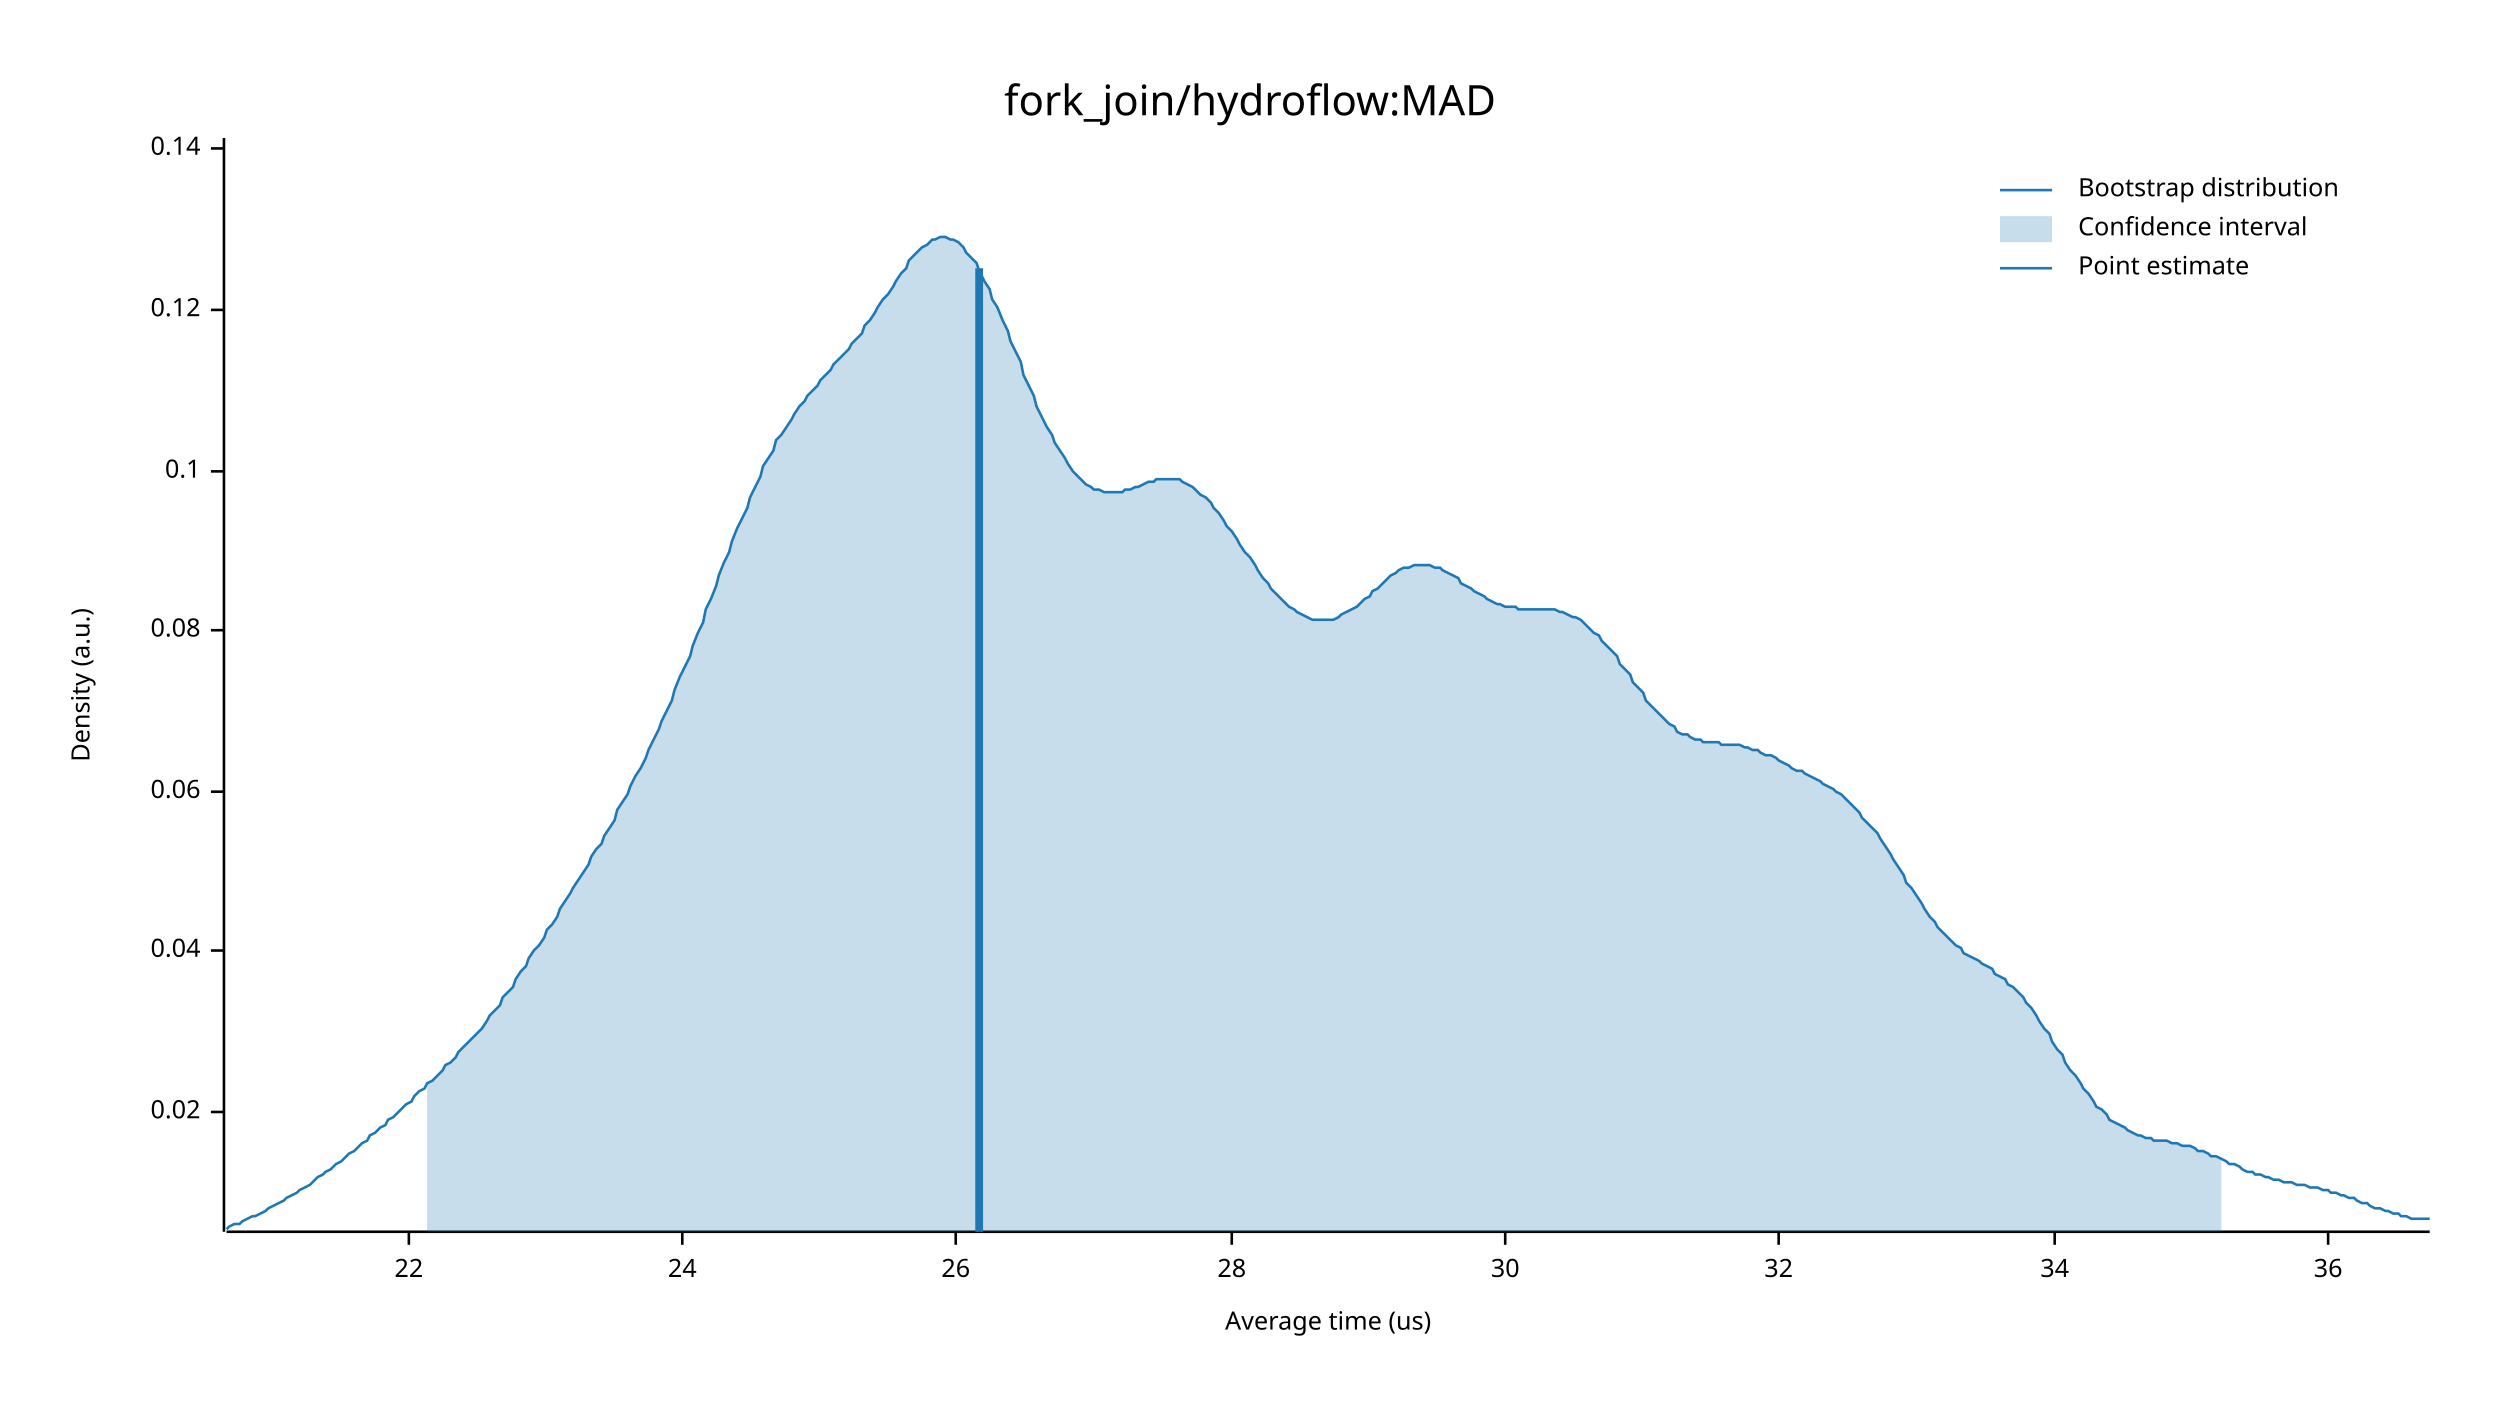
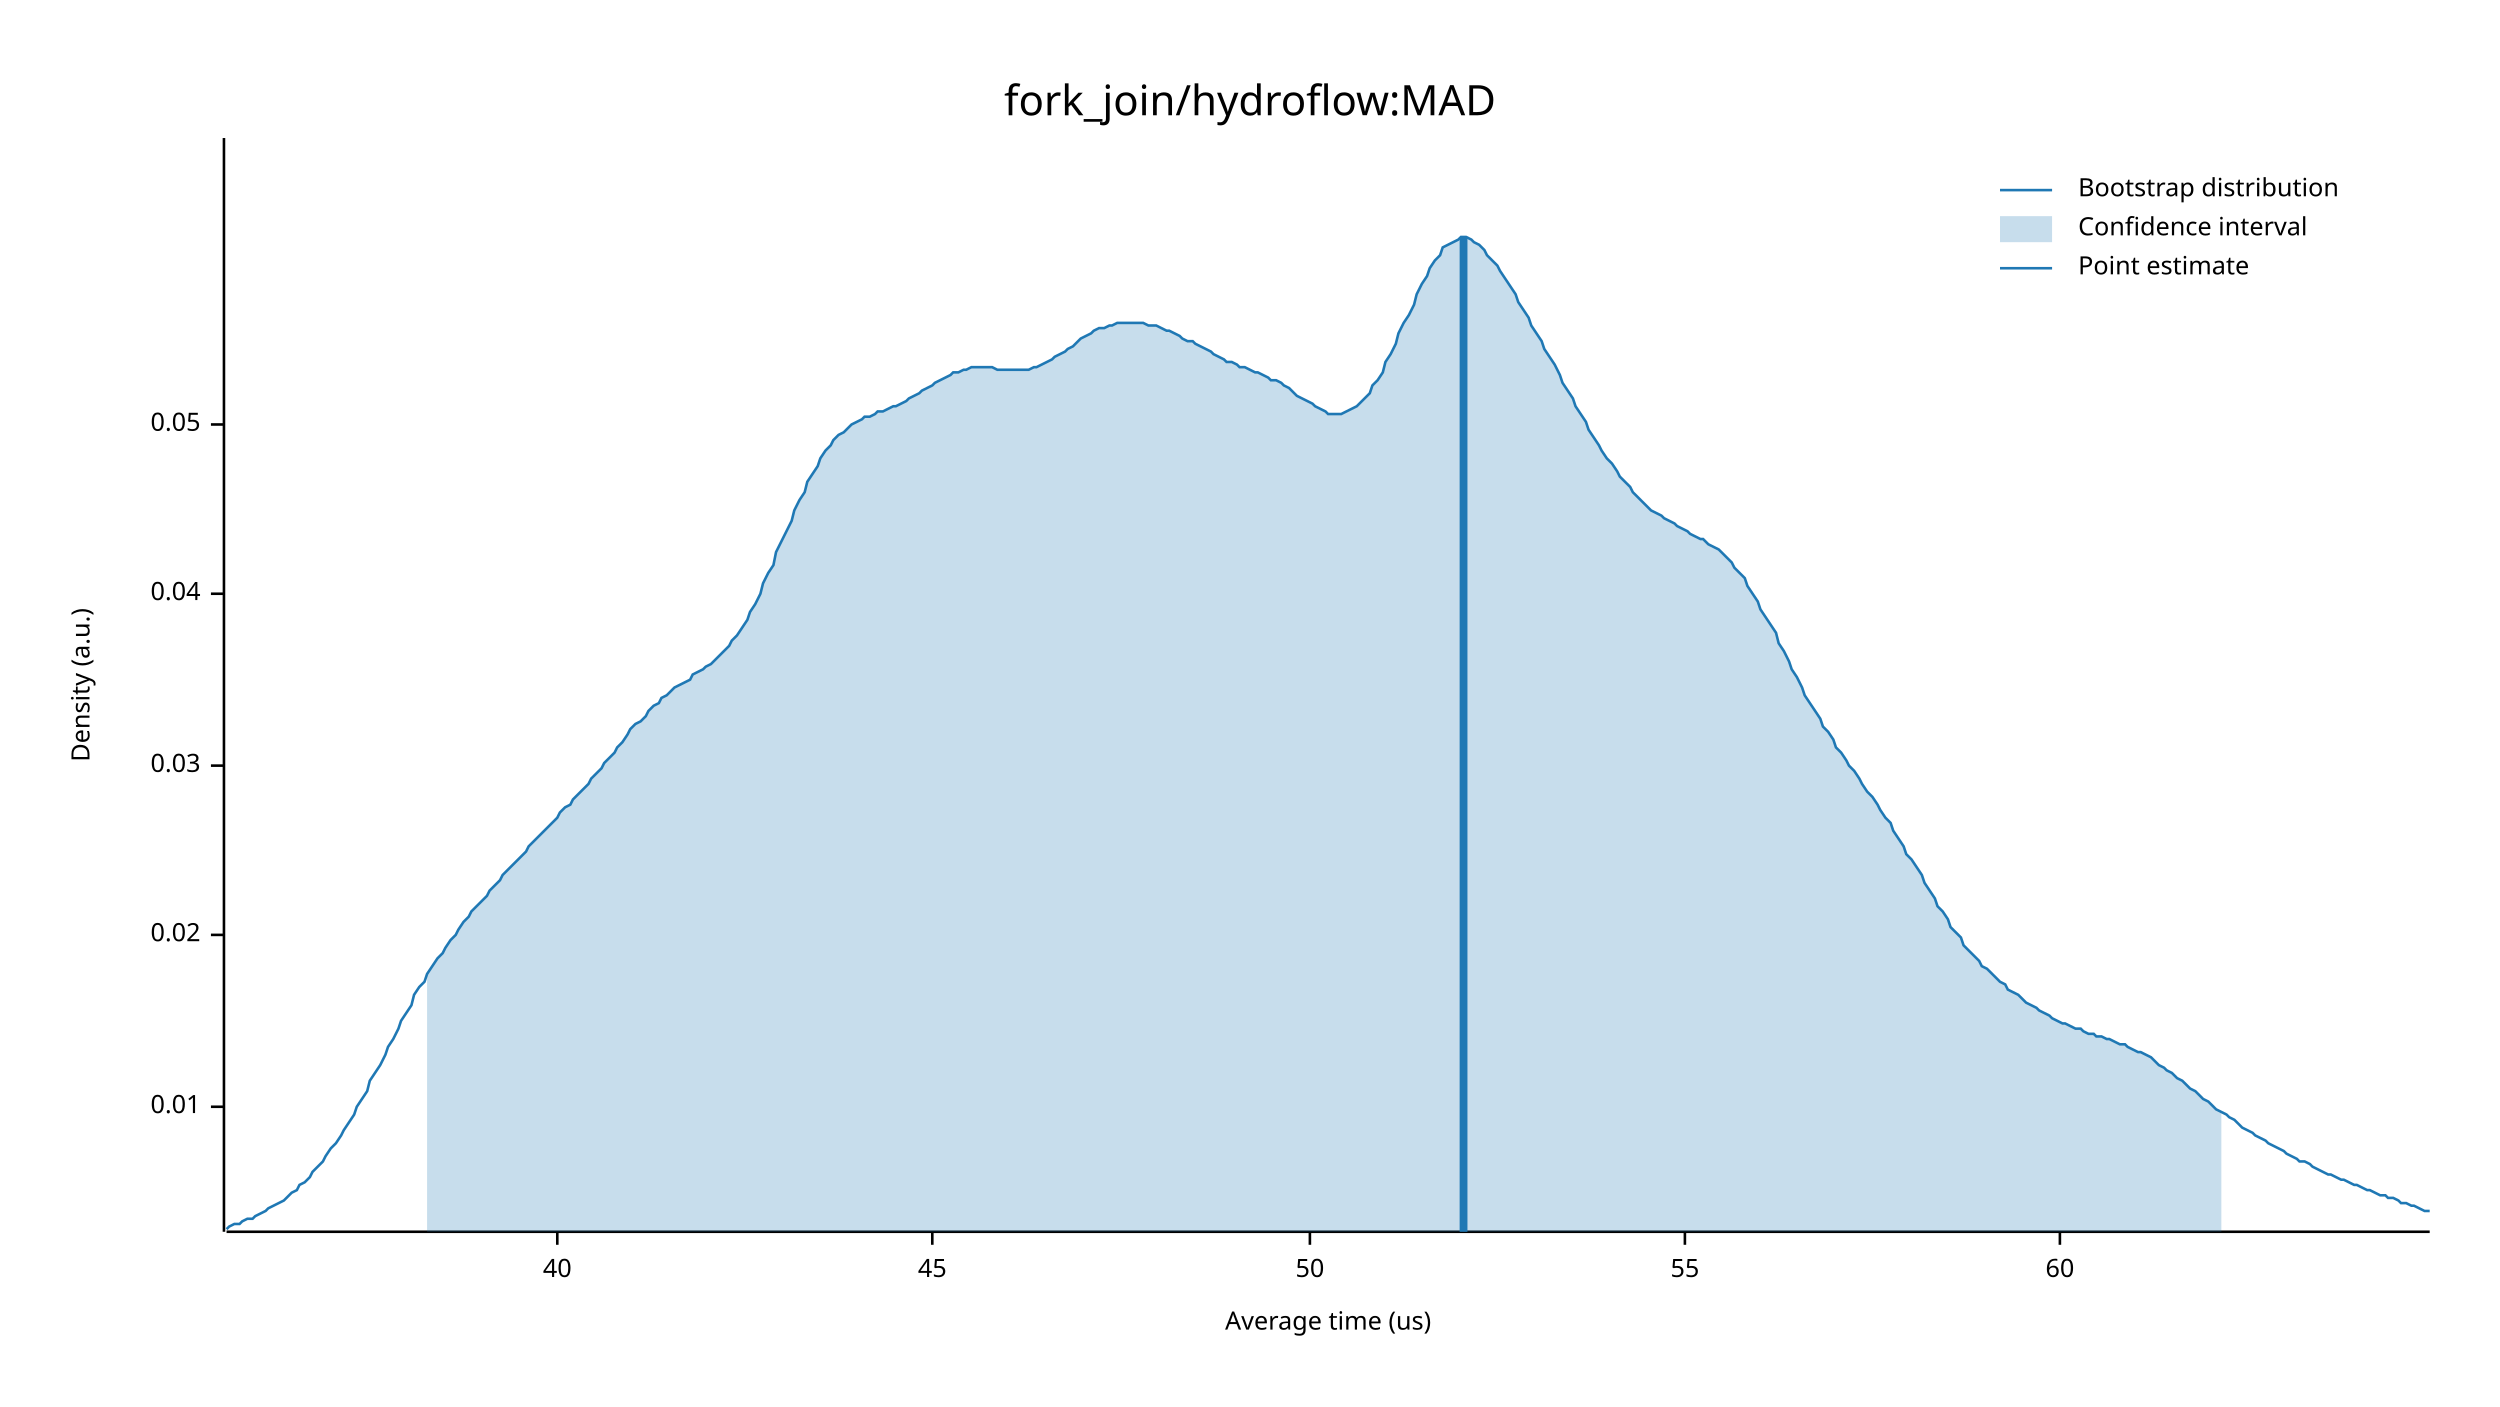
<svg xmlns="http://www.w3.org/2000/svg" width="960" height="540" viewBox="0 0 960 540">
  <text x="480" y="32" dy="0.76em" text-anchor="middle" font-family="sans-serif" font-size="16.129" opacity="1" fill="#000000">
fork_join/hydroflow:MAD
</text>
  <text x="27" y="263" dy="0.76em" text-anchor="middle" font-family="sans-serif" font-size="9.677" opacity="1" fill="#000000" transform="rotate(270, 27, 263)">
Density (a.u.)
</text>
  <text x="510" y="513" dy="-0.5ex" text-anchor="middle" font-family="sans-serif" font-size="9.677" opacity="1" fill="#000000">
Average time (us)
</text>
  <polyline fill="none" opacity="1" stroke="#000000" stroke-width="1" points="86,53 86,473 " />
-   <text x="77" y="427" dy="0.5ex" text-anchor="end" font-family="sans-serif" font-size="9.677" opacity="1" fill="#000000">
+   <text x="77" y="425" dy="0.5ex" text-anchor="end" font-family="sans-serif" font-size="9.677" opacity="1" fill="#000000">
+ 0.01
+ </text>
+   <polyline fill="none" opacity="1" stroke="#000000" stroke-width="1" points="81,425 86,425 " />
+   <text x="77" y="359" dy="0.5ex" text-anchor="end" font-family="sans-serif" font-size="9.677" opacity="1" fill="#000000">
0.02
</text>
-   <polyline fill="none" opacity="1" stroke="#000000" stroke-width="1" points="81,427 86,427 " />
-   <text x="77" y="365" dy="0.5ex" text-anchor="end" font-family="sans-serif" font-size="9.677" opacity="1" fill="#000000">
+   <polyline fill="none" opacity="1" stroke="#000000" stroke-width="1" points="81,359 86,359 " />
+   <text x="77" y="294" dy="0.5ex" text-anchor="end" font-family="sans-serif" font-size="9.677" opacity="1" fill="#000000">
+ 0.03
+ </text>
+   <polyline fill="none" opacity="1" stroke="#000000" stroke-width="1" points="81,294 86,294 " />
+   <text x="77" y="228" dy="0.5ex" text-anchor="end" font-family="sans-serif" font-size="9.677" opacity="1" fill="#000000">
0.04
</text>
-   <polyline fill="none" opacity="1" stroke="#000000" stroke-width="1" points="81,365 86,365 " />
-   <text x="77" y="304" dy="0.5ex" text-anchor="end" font-family="sans-serif" font-size="9.677" opacity="1" fill="#000000">
- 0.06
+   <polyline fill="none" opacity="1" stroke="#000000" stroke-width="1" points="81,228 86,228 " />
+   <text x="77" y="163" dy="0.5ex" text-anchor="end" font-family="sans-serif" font-size="9.677" opacity="1" fill="#000000">
+ 0.05
</text>
-   <polyline fill="none" opacity="1" stroke="#000000" stroke-width="1" points="81,304 86,304 " />
-   <text x="77" y="242" dy="0.5ex" text-anchor="end" font-family="sans-serif" font-size="9.677" opacity="1" fill="#000000">
- 0.08
+   <polyline fill="none" opacity="1" stroke="#000000" stroke-width="1" points="81,163 86,163 " />
+   <polyline fill="none" opacity="1" stroke="#000000" stroke-width="1" points="87,473 933,473 " />
+   <text x="214" y="483" dy="0.76em" text-anchor="middle" font-family="sans-serif" font-size="9.677" opacity="1" fill="#000000">
+ 40
</text>
-   <polyline fill="none" opacity="1" stroke="#000000" stroke-width="1" points="81,242 86,242 " />
-   <text x="77" y="181" dy="0.5ex" text-anchor="end" font-family="sans-serif" font-size="9.677" opacity="1" fill="#000000">
- 0.1
+   <polyline fill="none" opacity="1" stroke="#000000" stroke-width="1" points="214,473 214,478 " />
+   <text x="358" y="483" dy="0.76em" text-anchor="middle" font-family="sans-serif" font-size="9.677" opacity="1" fill="#000000">
+ 45
</text>
-   <polyline fill="none" opacity="1" stroke="#000000" stroke-width="1" points="81,181 86,181 " />
-   <text x="77" y="119" dy="0.5ex" text-anchor="end" font-family="sans-serif" font-size="9.677" opacity="1" fill="#000000">
- 0.12
+   <polyline fill="none" opacity="1" stroke="#000000" stroke-width="1" points="358,473 358,478 " />
+   <text x="503" y="483" dy="0.76em" text-anchor="middle" font-family="sans-serif" font-size="9.677" opacity="1" fill="#000000">
+ 50
</text>
-   <polyline fill="none" opacity="1" stroke="#000000" stroke-width="1" points="81,119 86,119 " />
-   <text x="77" y="57" dy="0.5ex" text-anchor="end" font-family="sans-serif" font-size="9.677" opacity="1" fill="#000000">
- 0.14
+   <polyline fill="none" opacity="1" stroke="#000000" stroke-width="1" points="503,473 503,478 " />
+   <text x="647" y="483" dy="0.76em" text-anchor="middle" font-family="sans-serif" font-size="9.677" opacity="1" fill="#000000">
+ 55
</text>
-   <polyline fill="none" opacity="1" stroke="#000000" stroke-width="1" points="81,57 86,57 " />
-   <polyline fill="none" opacity="1" stroke="#000000" stroke-width="1" points="87,473 933,473 " />
-   <text x="157" y="483" dy="0.76em" text-anchor="middle" font-family="sans-serif" font-size="9.677" opacity="1" fill="#000000">
- 22
+   <polyline fill="none" opacity="1" stroke="#000000" stroke-width="1" points="647,473 647,478 " />
+   <text x="791" y="483" dy="0.76em" text-anchor="middle" font-family="sans-serif" font-size="9.677" opacity="1" fill="#000000">
+ 60
</text>
-   <polyline fill="none" opacity="1" stroke="#000000" stroke-width="1" points="157,473 157,478 " />
-   <text x="262" y="483" dy="0.76em" text-anchor="middle" font-family="sans-serif" font-size="9.677" opacity="1" fill="#000000">
- 24
- </text>
-   <polyline fill="none" opacity="1" stroke="#000000" stroke-width="1" points="262,473 262,478 " />
-   <text x="367" y="483" dy="0.76em" text-anchor="middle" font-family="sans-serif" font-size="9.677" opacity="1" fill="#000000">
- 26
- </text>
-   <polyline fill="none" opacity="1" stroke="#000000" stroke-width="1" points="367,473 367,478 " />
-   <text x="473" y="483" dy="0.76em" text-anchor="middle" font-family="sans-serif" font-size="9.677" opacity="1" fill="#000000">
- 28
- </text>
-   <polyline fill="none" opacity="1" stroke="#000000" stroke-width="1" points="473,473 473,478 " />
-   <text x="578" y="483" dy="0.76em" text-anchor="middle" font-family="sans-serif" font-size="9.677" opacity="1" fill="#000000">
- 30
- </text>
-   <polyline fill="none" opacity="1" stroke="#000000" stroke-width="1" points="578,473 578,478 " />
-   <text x="683" y="483" dy="0.76em" text-anchor="middle" font-family="sans-serif" font-size="9.677" opacity="1" fill="#000000">
- 32
- </text>
-   <polyline fill="none" opacity="1" stroke="#000000" stroke-width="1" points="683,473 683,478 " />
-   <text x="789" y="483" dy="0.76em" text-anchor="middle" font-family="sans-serif" font-size="9.677" opacity="1" fill="#000000">
- 34
- </text>
-   <polyline fill="none" opacity="1" stroke="#000000" stroke-width="1" points="789,473 789,478 " />
-   <text x="894" y="483" dy="0.76em" text-anchor="middle" font-family="sans-serif" font-size="9.677" opacity="1" fill="#000000">
- 36
- </text>
-   <polyline fill="none" opacity="1" stroke="#000000" stroke-width="1" points="894,473 894,478 " />
-   <polyline fill="none" opacity="1" stroke="#1F78B4" stroke-width="1" points="87,472 88,471 90,470 92,470 93,469 95,468 97,467 98,467 100,466 102,465 103,464 105,463 107,462 109,461 110,460 112,459 114,458 115,457 117,456 119,455 120,454 122,452 124,451 125,450 127,449 129,447 131,446 132,445 134,443 136,442 137,441 139,439 141,438 142,436 144,435 146,433 148,432 149,430 151,429 153,427 154,426 156,424 158,423 159,421 161,419 163,418 164,416 166,415 168,413 170,411 171,409 173,408 175,406 176,404 178,402 180,400 181,399 183,397 185,395 187,392 188,390 190,388 192,386 193,383 195,381 197,379 198,376 200,373 202,371 203,368 205,365 207,363 209,360 210,357 212,355 214,352 215,349 217,346 219,343 220,341 222,338 224,335 226,332 227,329 229,326 231,324 232,321 234,318 236,315 237,311 239,308 241,305 242,302 244,298 246,295 248,291 249,288 251,284 253,280 254,277 256,273 258,269 259,265 261,260 263,256 265,252 266,248 268,243 270,239 271,234 273,230 275,225 276,221 278,216 280,212 281,208 283,203 285,199 287,195 288,191 290,187 292,183 293,179 295,176 297,173 298,169 300,167 302,164 304,161 305,159 307,156 309,154 310,152 312,150 314,148 315,146 317,144 319,142 320,140 322,138 324,136 326,134 327,132 329,130 331,128 332,125 334,123 336,120 337,118 339,115 341,113 343,110 344,108 346,105 348,103 349,100 351,98 353,96 354,95 356,94 358,92 359,92 361,91 363,91 365,92 366,92 368,93 370,95 371,97 373,99 375,101 376,104 378,108 380,111 381,115 383,118 385,123 387,127 388,131 390,135 392,139 393,144 395,148 397,152 398,156 400,160 402,164 404,167 405,170 407,173 409,176 410,178 412,181 414,183 415,184 417,186 419,187 420,188 422,188 424,189 426,189 427,189 429,189 431,189 432,188 434,188 436,187 437,187 439,186 441,185 443,185 444,184 446,184 448,184 449,184 451,184 453,184 454,185 456,186 458,187 459,188 461,190 463,191 465,193 466,195 468,197 470,200 471,202 473,204 475,207 476,209 478,212 480,214 482,217 483,219 485,222 487,224 488,226 490,228 492,230 493,231 495,233 497,234 498,235 500,236 502,237 504,238 505,238 507,238 509,238 510,238 512,238 514,237 515,236 517,235 519,234 521,233 522,232 524,230 526,229 527,227 529,226 531,224 532,223 534,221 536,220 537,219 539,218 541,218 543,217 544,217 546,217 548,217 549,217 551,218 553,218 554,219 556,220 558,221 560,222 561,224 563,225 565,226 566,227 568,228 570,229 571,230 573,231 575,232 576,232 578,233 580,233 582,233 583,234 585,234 587,234 588,234 590,234 592,234 593,234 595,234 597,234 599,235 600,235 602,236 604,237 605,237 607,238 609,240 610,241 612,243 614,244 615,246 617,248 619,250 621,252 622,255 624,257 626,259 627,262 629,264 631,266 632,269 634,271 636,273 638,275 639,276 641,278 643,279 644,281 646,282 648,282 649,283 651,284 653,284 654,285 656,285 658,285 660,285 661,286 663,286 665,286 666,286 668,286 670,287 671,287 673,288 675,288 676,289 678,290 680,290 682,291 683,292 685,293 687,294 688,295 690,296 692,296 693,297 695,298 697,299 699,300 700,301 702,302 704,303 705,304 707,305 709,307 710,308 712,310 714,312 715,314 717,316 719,318 721,320 722,322 724,325 726,328 727,330 729,333 731,336 732,339 734,341 736,344 738,347 739,349 741,352 743,354 744,356 746,358 748,360 749,361 751,363 753,364 754,366 756,367 758,368 760,369 761,370 763,371 765,372 766,374 768,375 770,376 771,378 773,379 775,381 777,383 778,385 780,387 782,390 783,392 785,395 787,397 788,400 790,403 792,405 793,408 795,411 797,413 799,416 800,418 802,420 804,423 805,425 807,426 809,428 810,430 812,431 814,432 816,433 817,434 819,435 821,436 822,436 824,437 826,437 827,438 829,438 831,438 832,438 834,439 836,439 838,440 839,440 841,440 843,441 844,442 846,442 848,443 849,444 851,444 853,445 855,446 856,447 858,447 860,448 861,449 863,450 865,450 866,451 868,451 870,452 871,452 873,453 875,453 877,454 878,454 880,454 882,455 883,455 885,455 887,456 888,456 890,456 892,457 894,457 895,458 897,458 899,459 900,459 902,460 904,460 905,461 907,462 909,462 910,463 912,464 914,464 916,465 917,465 919,466 921,466 922,467 924,467 926,468 927,468 929,468 931,468 933,468 " />
-   <polygon opacity="0.25" fill="#1F78B4" points="164,416 166,415 168,413 170,411 171,409 173,408 175,406 176,404 178,402 180,400 181,399 183,397 185,395 187,392 188,390 190,388 192,386 193,383 195,381 197,379 198,376 200,373 202,371 203,368 205,365 207,363 209,360 210,357 212,355 214,352 215,349 217,346 219,343 220,341 222,338 224,335 226,332 227,329 229,326 231,324 232,321 234,318 236,315 237,311 239,308 241,305 242,302 244,298 246,295 248,291 249,288 251,284 253,280 254,277 256,273 258,269 259,265 261,260 263,256 265,252 266,248 268,243 270,239 271,234 273,230 275,225 276,221 278,216 280,212 281,208 283,203 285,199 287,195 288,191 290,187 292,183 293,179 295,176 297,173 298,169 300,167 302,164 304,161 305,159 307,156 309,154 310,152 312,150 314,148 315,146 317,144 319,142 320,140 322,138 324,136 326,134 327,132 329,130 331,128 332,125 334,123 336,120 337,118 339,115 341,113 343,110 344,108 346,105 348,103 349,100 351,98 353,96 354,95 356,94 358,92 359,92 361,91 363,91 365,92 366,92 368,93 370,95 371,97 373,99 375,101 376,104 378,108 380,111 381,115 383,118 385,123 387,127 388,131 390,135 392,139 393,144 395,148 397,152 398,156 400,160 402,164 404,167 405,170 407,173 409,176 410,178 412,181 414,183 415,184 417,186 419,187 420,188 422,188 424,189 426,189 427,189 429,189 431,189 432,188 434,188 436,187 437,187 439,186 441,185 443,185 444,184 446,184 448,184 449,184 451,184 453,184 454,185 456,186 458,187 459,188 461,190 463,191 465,193 466,195 468,197 470,200 471,202 473,204 475,207 476,209 478,212 480,214 482,217 483,219 485,222 487,224 488,226 490,228 492,230 493,231 495,233 497,234 498,235 500,236 502,237 504,238 505,238 507,238 509,238 510,238 512,238 514,237 515,236 517,235 519,234 521,233 522,232 524,230 526,229 527,227 529,226 531,224 532,223 534,221 536,220 537,219 539,218 541,218 543,217 544,217 546,217 548,217 549,217 551,218 553,218 554,219 556,220 558,221 560,222 561,224 563,225 565,226 566,227 568,228 570,229 571,230 573,231 575,232 576,232 578,233 580,233 582,233 583,234 585,234 587,234 588,234 590,234 592,234 593,234 595,234 597,234 599,235 600,235 602,236 604,237 605,237 607,238 609,240 610,241 612,243 614,244 615,246 617,248 619,250 621,252 622,255 624,257 626,259 627,262 629,264 631,266 632,269 634,271 636,273 638,275 639,276 641,278 643,279 644,281 646,282 648,282 649,283 651,284 653,284 654,285 656,285 658,285 660,285 661,286 663,286 665,286 666,286 668,286 670,287 671,287 673,288 675,288 676,289 678,290 680,290 682,291 683,292 685,293 687,294 688,295 690,296 692,296 693,297 695,298 697,299 699,300 700,301 702,302 704,303 705,304 707,305 709,307 710,308 712,310 714,312 715,314 717,316 719,318 721,320 722,322 724,325 726,328 727,330 729,333 731,336 732,339 734,341 736,344 738,347 739,349 741,352 743,354 744,356 746,358 748,360 749,361 751,363 753,364 754,366 756,367 758,368 760,369 761,370 763,371 765,372 766,374 768,375 770,376 771,378 773,379 775,381 777,383 778,385 780,387 782,390 783,392 785,395 787,397 788,400 790,403 792,405 793,408 795,411 797,413 799,416 800,418 802,420 804,423 805,425 807,426 809,428 810,430 812,431 814,432 816,433 817,434 819,435 821,436 822,436 824,437 826,437 827,438 829,438 831,438 832,438 834,439 836,439 838,440 839,440 841,440 843,441 844,442 846,442 848,443 849,444 851,444 853,445 853,473 164,473 " />
-   <polyline fill="none" opacity="1" stroke="#1F78B4" stroke-width="3" points="376,473 376,103 " />
+   <polyline fill="none" opacity="1" stroke="#000000" stroke-width="1" points="791,473 791,478 " />
+   <polyline fill="none" opacity="1" stroke="#1F78B4" stroke-width="1" points="87,472 88,471 90,470 92,470 93,469 95,468 97,468 98,467 100,466 102,465 103,464 105,463 107,462 109,461 110,460 112,458 114,457 115,455 117,454 119,452 120,450 122,448 124,446 125,444 127,441 129,439 131,436 132,434 134,431 136,428 137,425 139,422 141,419 142,415 144,412 146,409 148,405 149,402 151,399 153,395 154,392 156,389 158,386 159,382 161,379 163,377 164,374 166,371 168,368 170,366 171,364 173,361 175,359 176,357 178,354 180,352 181,350 183,348 185,346 187,344 188,342 190,340 192,338 193,336 195,334 197,332 198,331 200,329 202,327 203,325 205,323 207,321 209,319 210,318 212,316 214,314 215,312 217,310 219,309 220,307 222,305 224,303 226,301 227,299 229,297 231,295 232,293 234,291 236,289 237,287 239,285 241,282 242,280 244,278 246,277 248,275 249,273 251,271 253,270 254,268 256,267 258,265 259,264 261,263 263,262 265,261 266,259 268,258 270,257 271,256 273,255 275,253 276,252 278,250 280,248 281,246 283,244 285,241 287,238 288,235 290,232 292,228 293,224 295,220 297,217 298,212 300,208 302,204 304,200 305,196 307,192 309,189 310,185 312,182 314,179 315,176 317,173 319,171 320,169 322,167 324,166 326,164 327,163 329,162 331,161 332,160 334,160 336,159 337,158 339,158 341,157 343,156 344,156 346,155 348,154 349,153 351,152 353,151 354,150 356,149 358,148 359,147 361,146 363,145 365,144 366,143 368,143 370,142 371,142 373,141 375,141 376,141 378,141 380,141 381,141 383,142 385,142 387,142 388,142 390,142 392,142 393,142 395,142 397,141 398,141 400,140 402,139 404,138 405,137 407,136 409,135 410,134 412,133 414,131 415,130 417,129 419,128 420,127 422,126 424,126 426,125 427,125 429,124 431,124 432,124 434,124 436,124 437,124 439,124 441,125 443,125 444,125 446,126 448,127 449,127 451,128 453,129 454,130 456,131 458,131 459,132 461,133 463,134 465,135 466,136 468,137 470,138 471,139 473,139 475,140 476,141 478,141 480,142 482,143 483,143 485,144 487,145 488,146 490,146 492,147 493,148 495,149 497,151 498,152 500,153 502,154 504,155 505,156 507,157 509,158 510,159 512,159 514,159 515,159 517,158 519,157 521,156 522,155 524,153 526,151 527,148 529,146 531,143 532,139 534,136 536,132 537,128 539,124 541,121 543,117 544,113 546,109 548,106 549,103 551,100 553,98 554,95 556,94 558,93 560,92 561,91 563,91 565,92 566,93 568,94 570,96 571,98 573,100 575,102 576,104 578,107 580,110 582,113 583,116 585,119 587,122 588,125 590,128 592,131 593,134 595,137 597,140 599,144 600,147 602,150 604,153 605,156 607,159 609,162 610,165 612,168 614,171 615,173 617,176 619,178 621,181 622,183 624,185 626,187 627,189 629,191 631,193 632,194 634,196 636,197 638,198 639,199 641,200 643,201 644,202 646,203 648,204 649,205 651,206 653,207 654,207 656,209 658,210 660,211 661,212 663,214 665,216 666,218 668,220 670,222 671,225 673,228 675,231 676,234 678,237 680,240 682,243 683,247 685,250 687,254 688,257 690,260 692,264 693,267 695,270 697,273 699,276 700,279 702,281 704,284 705,287 707,289 709,292 710,294 712,296 714,299 715,301 717,304 719,306 721,309 722,311 724,314 726,316 727,319 729,322 731,325 732,328 734,330 736,333 738,336 739,339 741,342 743,345 744,348 746,350 748,353 749,356 751,358 753,360 754,363 756,365 758,367 760,369 761,371 763,372 765,374 766,375 768,377 770,378 771,380 773,381 775,382 777,384 778,385 780,386 782,387 783,388 785,389 787,390 788,391 790,392 792,393 793,393 795,394 797,395 799,395 800,396 802,397 804,397 805,398 807,398 809,399 810,399 812,400 814,401 816,401 817,402 819,403 821,404 822,404 824,405 826,406 827,407 829,409 831,410 832,411 834,412 836,414 838,415 839,416 841,418 843,419 844,420 846,422 848,423 849,424 851,426 853,427 855,428 856,429 858,430 860,432 861,433 863,434 865,435 866,436 868,437 870,438 871,439 873,440 875,441 877,442 878,443 880,444 882,445 883,446 885,446 887,447 888,448 890,449 892,450 894,451 895,451 897,452 899,453 900,453 902,454 904,455 905,455 907,456 909,457 910,457 912,458 914,459 916,459 917,460 919,460 921,461 922,462 924,462 926,463 927,463 929,464 931,465 933,465 " />
+   <polygon opacity="0.25" fill="#1F78B4" points="164,374 166,371 168,368 170,366 171,364 173,361 175,359 176,357 178,354 180,352 181,350 183,348 185,346 187,344 188,342 190,340 192,338 193,336 195,334 197,332 198,331 200,329 202,327 203,325 205,323 207,321 209,319 210,318 212,316 214,314 215,312 217,310 219,309 220,307 222,305 224,303 226,301 227,299 229,297 231,295 232,293 234,291 236,289 237,287 239,285 241,282 242,280 244,278 246,277 248,275 249,273 251,271 253,270 254,268 256,267 258,265 259,264 261,263 263,262 265,261 266,259 268,258 270,257 271,256 273,255 275,253 276,252 278,250 280,248 281,246 283,244 285,241 287,238 288,235 290,232 292,228 293,224 295,220 297,217 298,212 300,208 302,204 304,200 305,196 307,192 309,189 310,185 312,182 314,179 315,176 317,173 319,171 320,169 322,167 324,166 326,164 327,163 329,162 331,161 332,160 334,160 336,159 337,158 339,158 341,157 343,156 344,156 346,155 348,154 349,153 351,152 353,151 354,150 356,149 358,148 359,147 361,146 363,145 365,144 366,143 368,143 370,142 371,142 373,141 375,141 376,141 378,141 380,141 381,141 383,142 385,142 387,142 388,142 390,142 392,142 393,142 395,142 397,141 398,141 400,140 402,139 404,138 405,137 407,136 409,135 410,134 412,133 414,131 415,130 417,129 419,128 420,127 422,126 424,126 426,125 427,125 429,124 431,124 432,124 434,124 436,124 437,124 439,124 441,125 443,125 444,125 446,126 448,127 449,127 451,128 453,129 454,130 456,131 458,131 459,132 461,133 463,134 465,135 466,136 468,137 470,138 471,139 473,139 475,140 476,141 478,141 480,142 482,143 483,143 485,144 487,145 488,146 490,146 492,147 493,148 495,149 497,151 498,152 500,153 502,154 504,155 505,156 507,157 509,158 510,159 512,159 514,159 515,159 517,158 519,157 521,156 522,155 524,153 526,151 527,148 529,146 531,143 532,139 534,136 536,132 537,128 539,124 541,121 543,117 544,113 546,109 548,106 549,103 551,100 553,98 554,95 556,94 558,93 560,92 561,91 563,91 565,92 566,93 568,94 570,96 571,98 573,100 575,102 576,104 578,107 580,110 582,113 583,116 585,119 587,122 588,125 590,128 592,131 593,134 595,137 597,140 599,144 600,147 602,150 604,153 605,156 607,159 609,162 610,165 612,168 614,171 615,173 617,176 619,178 621,181 622,183 624,185 626,187 627,189 629,191 631,193 632,194 634,196 636,197 638,198 639,199 641,200 643,201 644,202 646,203 648,204 649,205 651,206 653,207 654,207 656,209 658,210 660,211 661,212 663,214 665,216 666,218 668,220 670,222 671,225 673,228 675,231 676,234 678,237 680,240 682,243 683,247 685,250 687,254 688,257 690,260 692,264 693,267 695,270 697,273 699,276 700,279 702,281 704,284 705,287 707,289 709,292 710,294 712,296 714,299 715,301 717,304 719,306 721,309 722,311 724,314 726,316 727,319 729,322 731,325 732,328 734,330 736,333 738,336 739,339 741,342 743,345 744,348 746,350 748,353 749,356 751,358 753,360 754,363 756,365 758,367 760,369 761,371 763,372 765,374 766,375 768,377 770,378 771,380 773,381 775,382 777,384 778,385 780,386 782,387 783,388 785,389 787,390 788,391 790,392 792,393 793,393 795,394 797,395 799,395 800,396 802,397 804,397 805,398 807,398 809,399 810,399 812,400 814,401 816,401 817,402 819,403 821,404 822,404 824,405 826,406 827,407 829,409 831,410 832,411 834,412 836,414 838,415 839,416 841,418 843,419 844,420 846,422 848,423 849,424 851,426 853,427 853,473 164,473 " />
+   <polyline fill="none" opacity="1" stroke="#1F78B4" stroke-width="3" points="562,473 562,91 " />
  <text x="798" y="68" dy="0.76em" text-anchor="start" font-family="sans-serif" font-size="9.677" opacity="1" fill="#000000">
Bootstrap distribution
</text>
  <text x="798" y="83" dy="0.76em" text-anchor="start" font-family="sans-serif" font-size="9.677" opacity="1" fill="#000000">
Confidence interval
</text>
  <text x="798" y="98" dy="0.76em" text-anchor="start" font-family="sans-serif" font-size="9.677" opacity="1" fill="#000000">
Point estimate
</text>
  <polyline fill="none" opacity="1" stroke="#1F78B4" stroke-width="1" points="768,73 788,73 " />
  <rect x="768" y="83" width="20" height="10" opacity="0.25" fill="#1F78B4" stroke="none" />
  <polyline fill="none" opacity="1" stroke="#1F78B4" stroke-width="1" points="768,103 788,103 " />
</svg>
